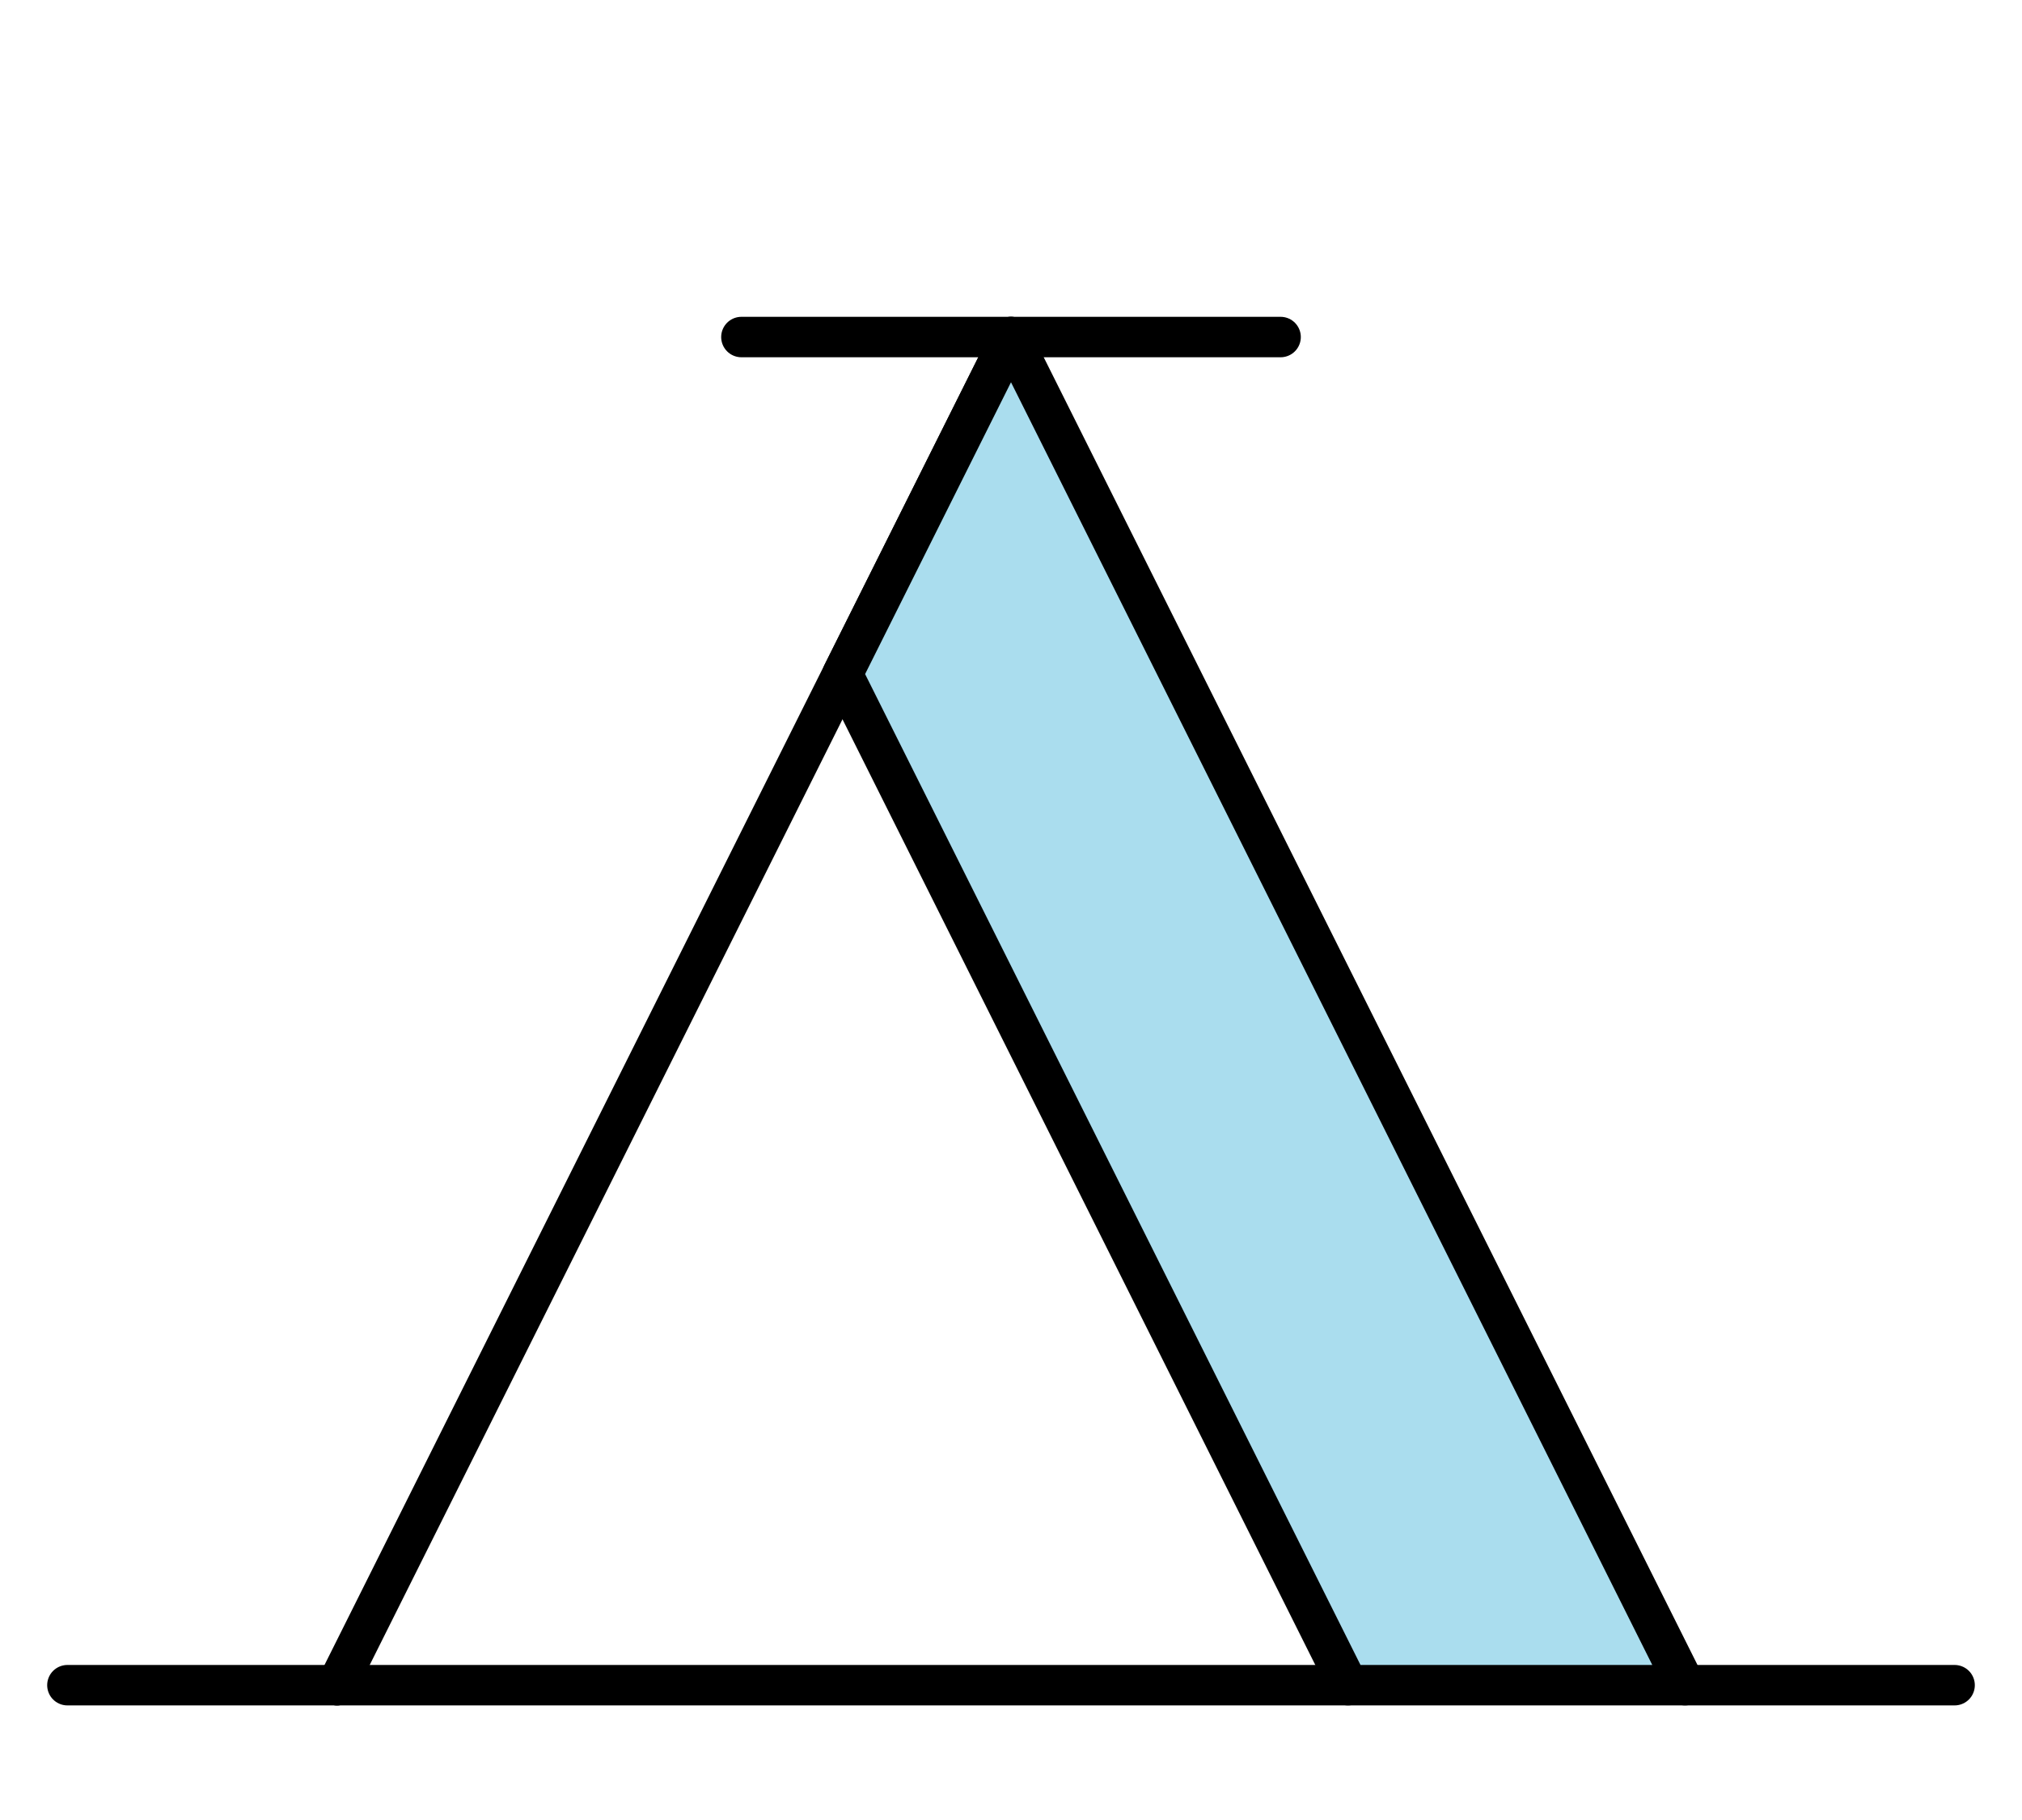
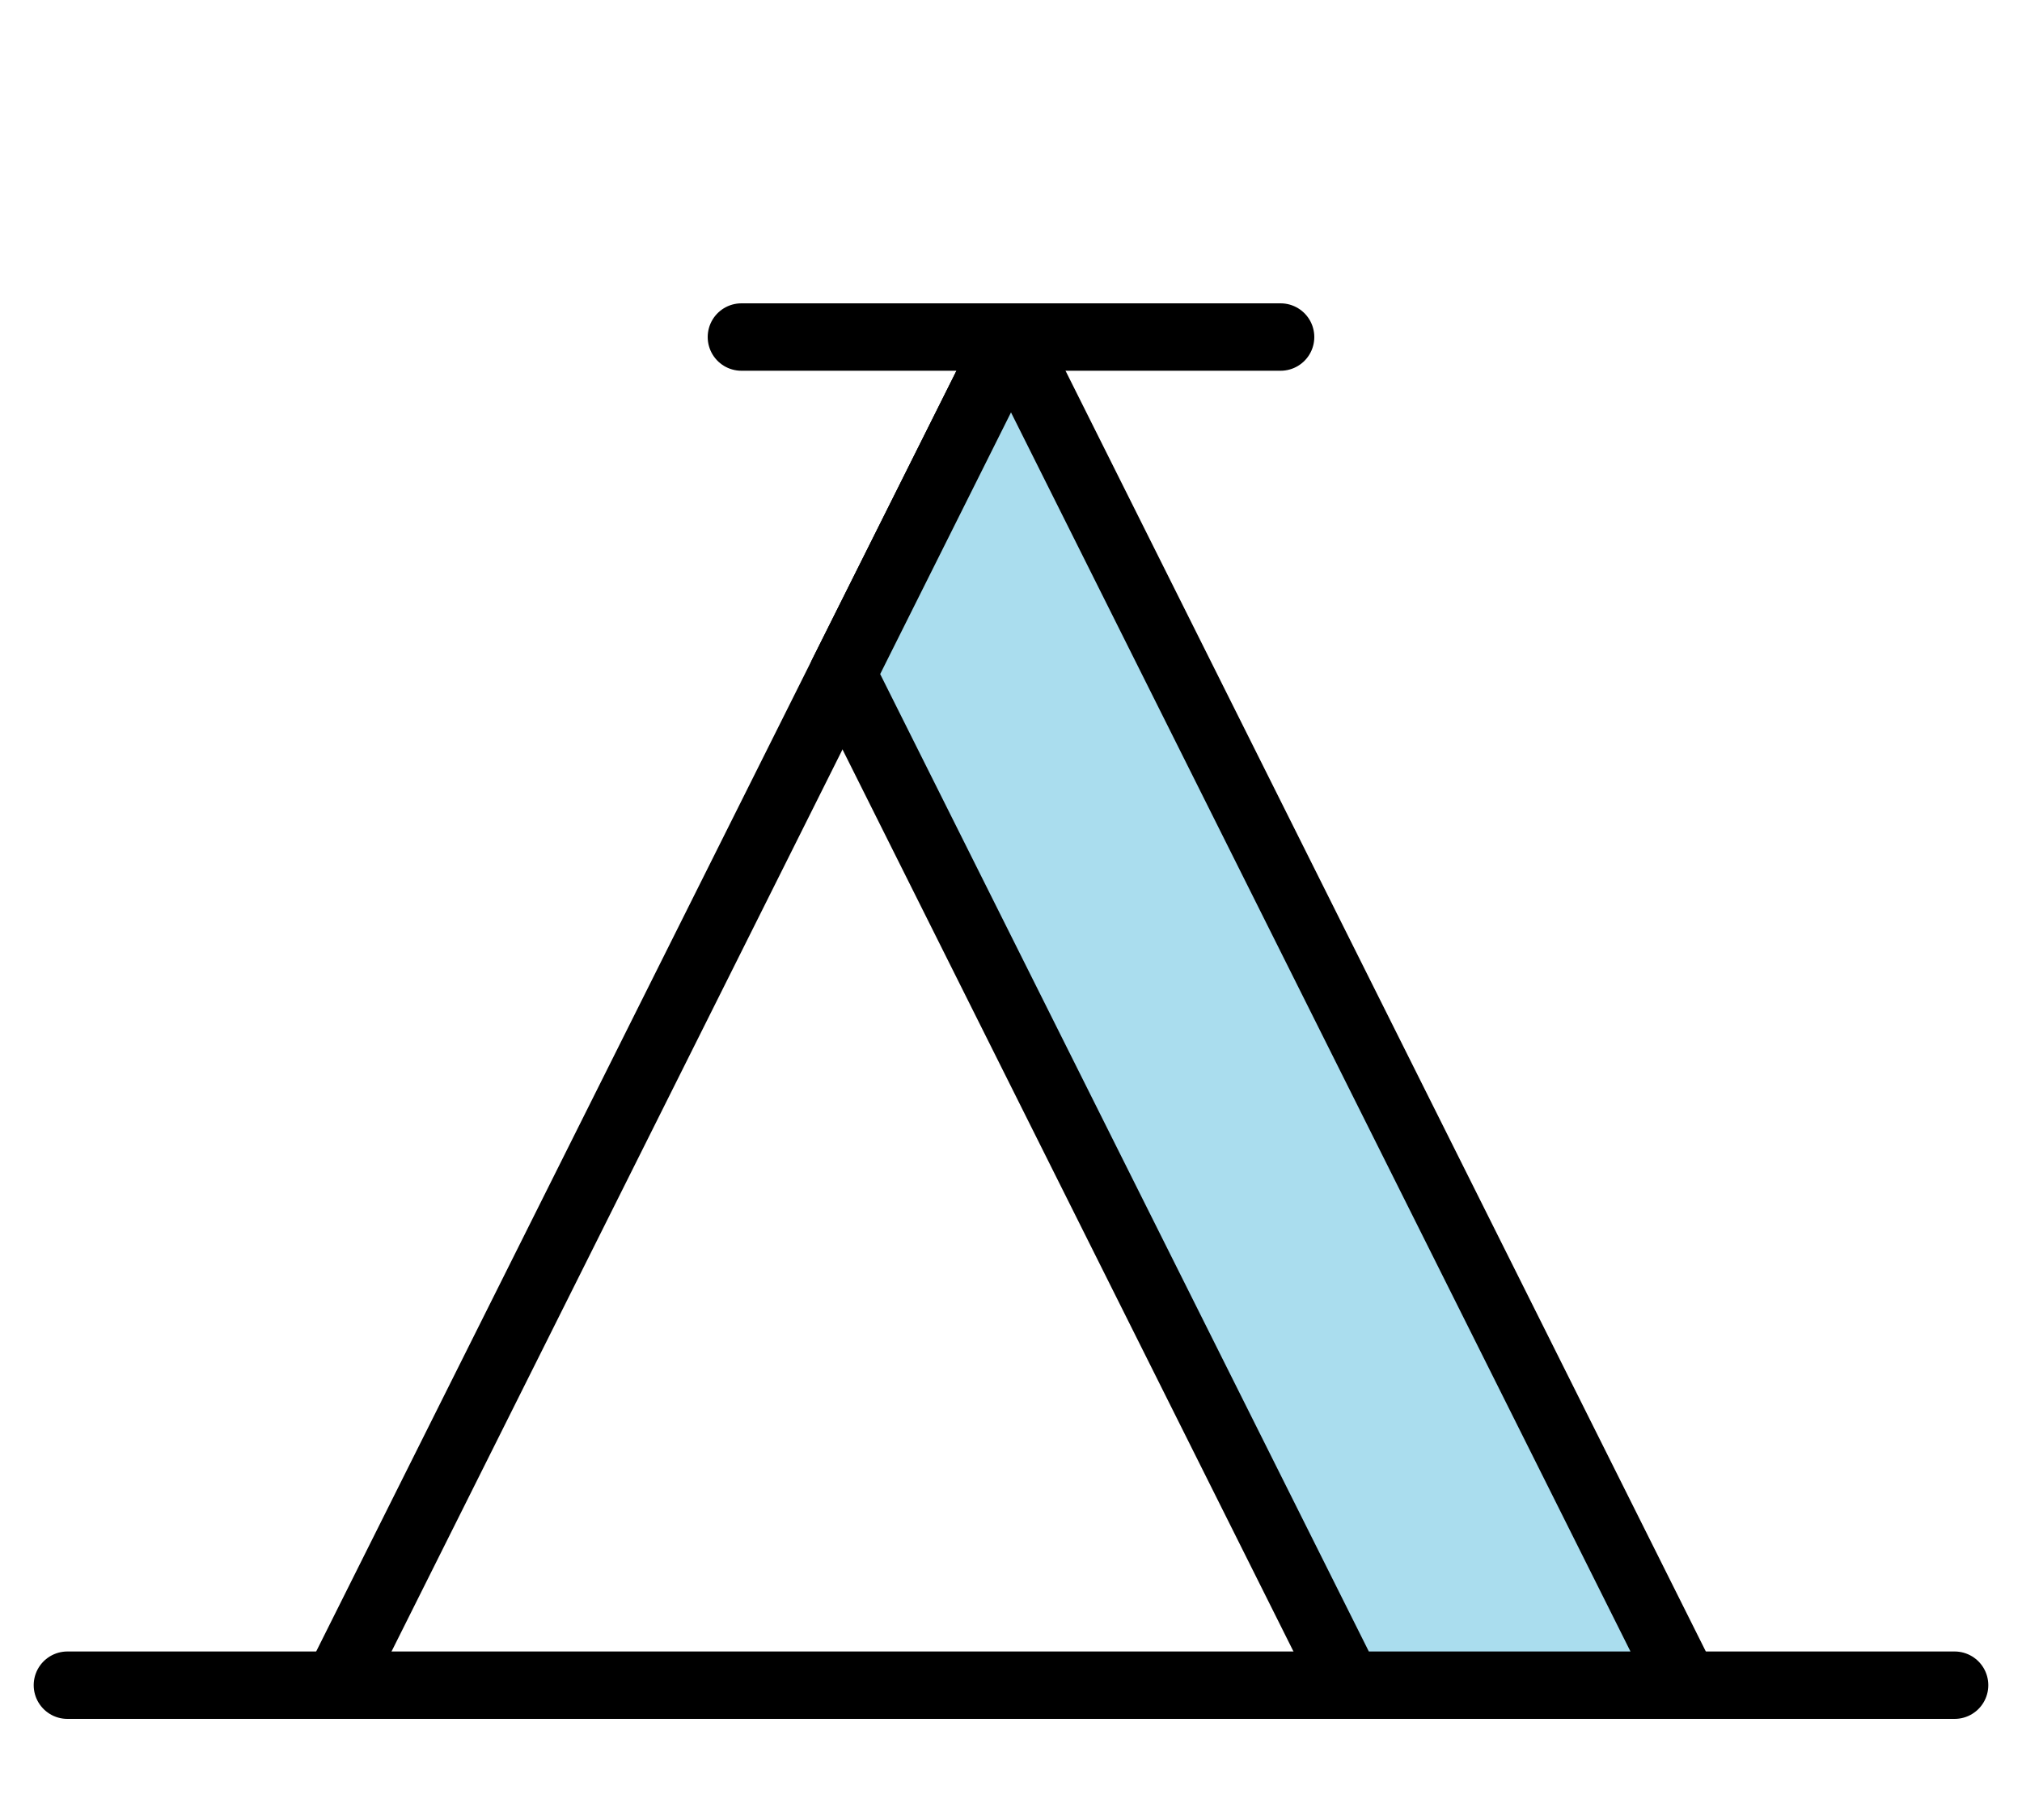
<svg xmlns="http://www.w3.org/2000/svg" width="300" height="270">
-   <style>* {fill: #ade; stroke: #000; stroke-width: 6px; stroke-linejoin: round;} .vide {fill: none;}</style>
+   <style>* {fill: #ade; stroke: #000; stroke-width: 10px; stroke-linejoin: round;} .vide {fill: none;}</style>
  <g>
    <polygon points="50,250 150,50" />
    <polygon points="150,50 250,250 200,250 125,100" />
    <polygon points="50,250 200,250" />
  </g>
  <g>
    <polygon points="110,50 190,50" />
    <polygon points="10,250 50,250" />
    <polygon points="250,250 290,250" />
  </g>
</svg>
